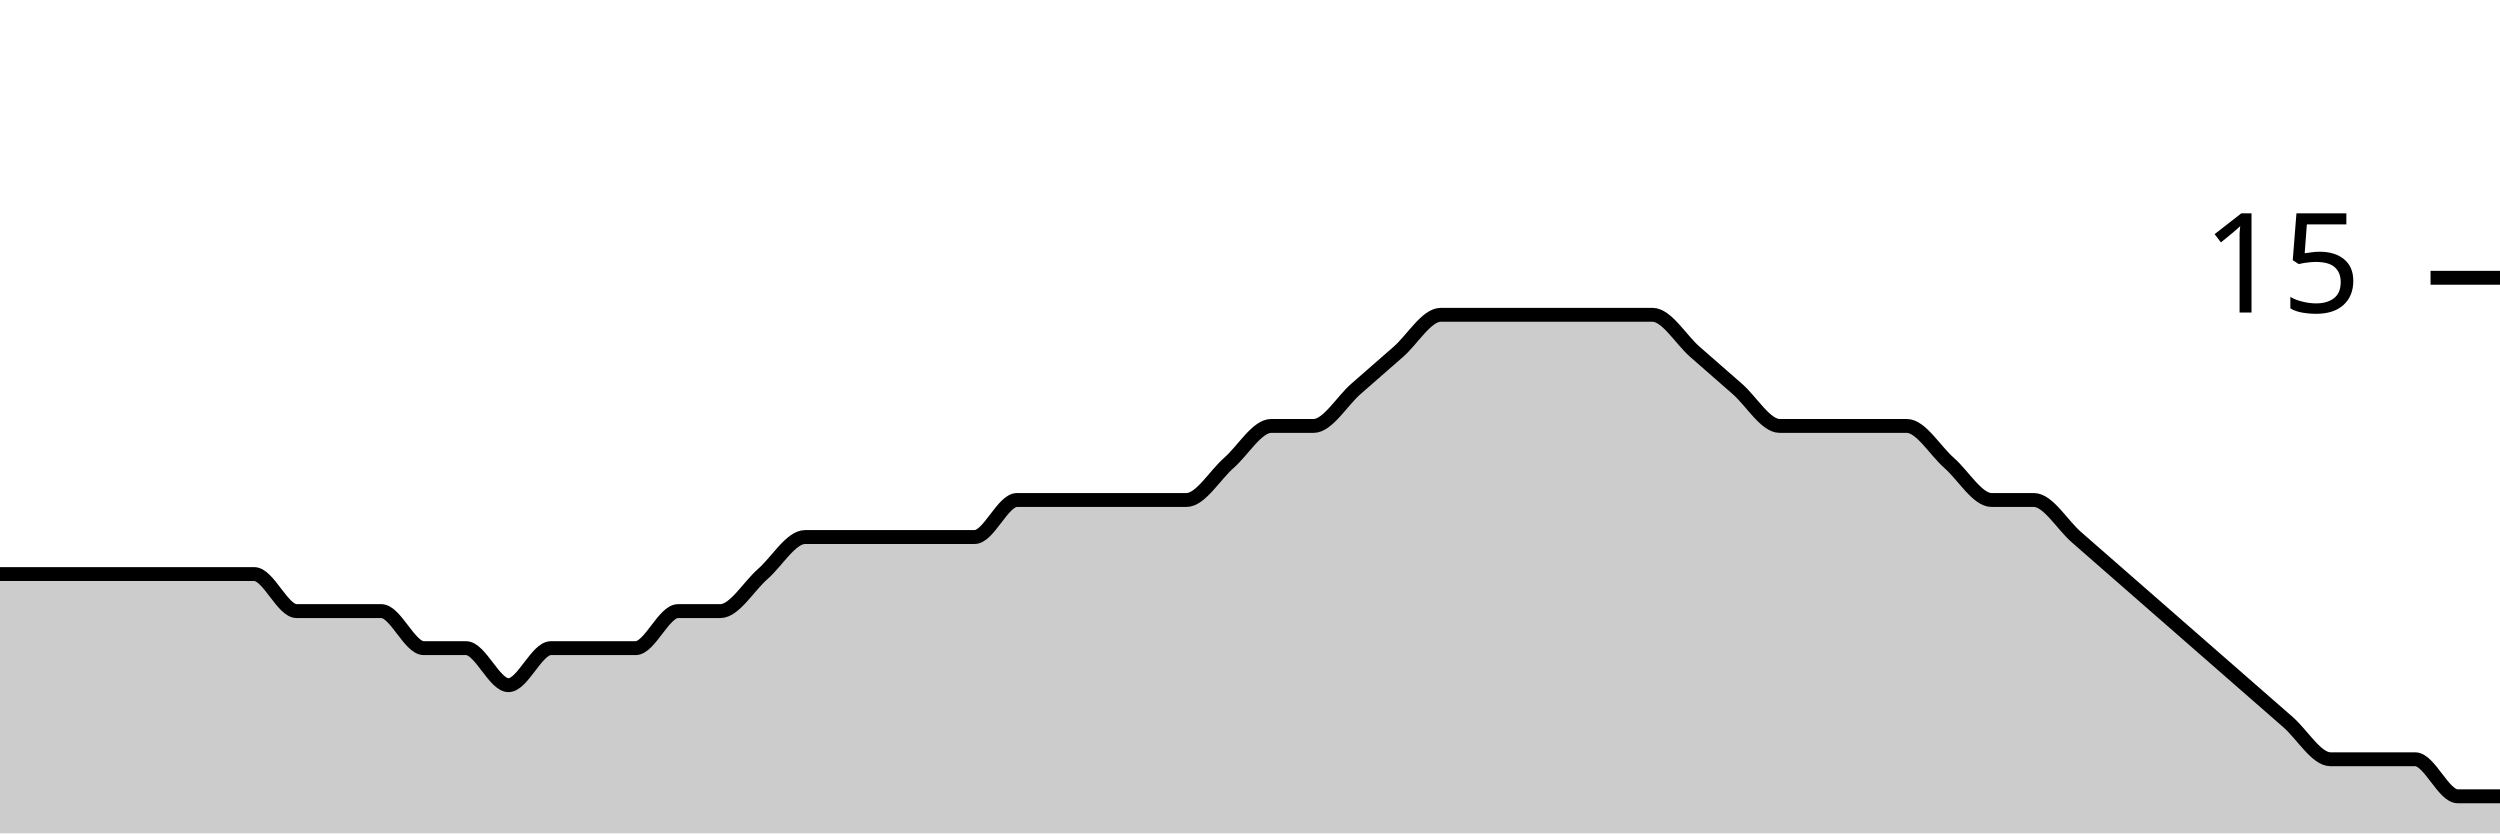
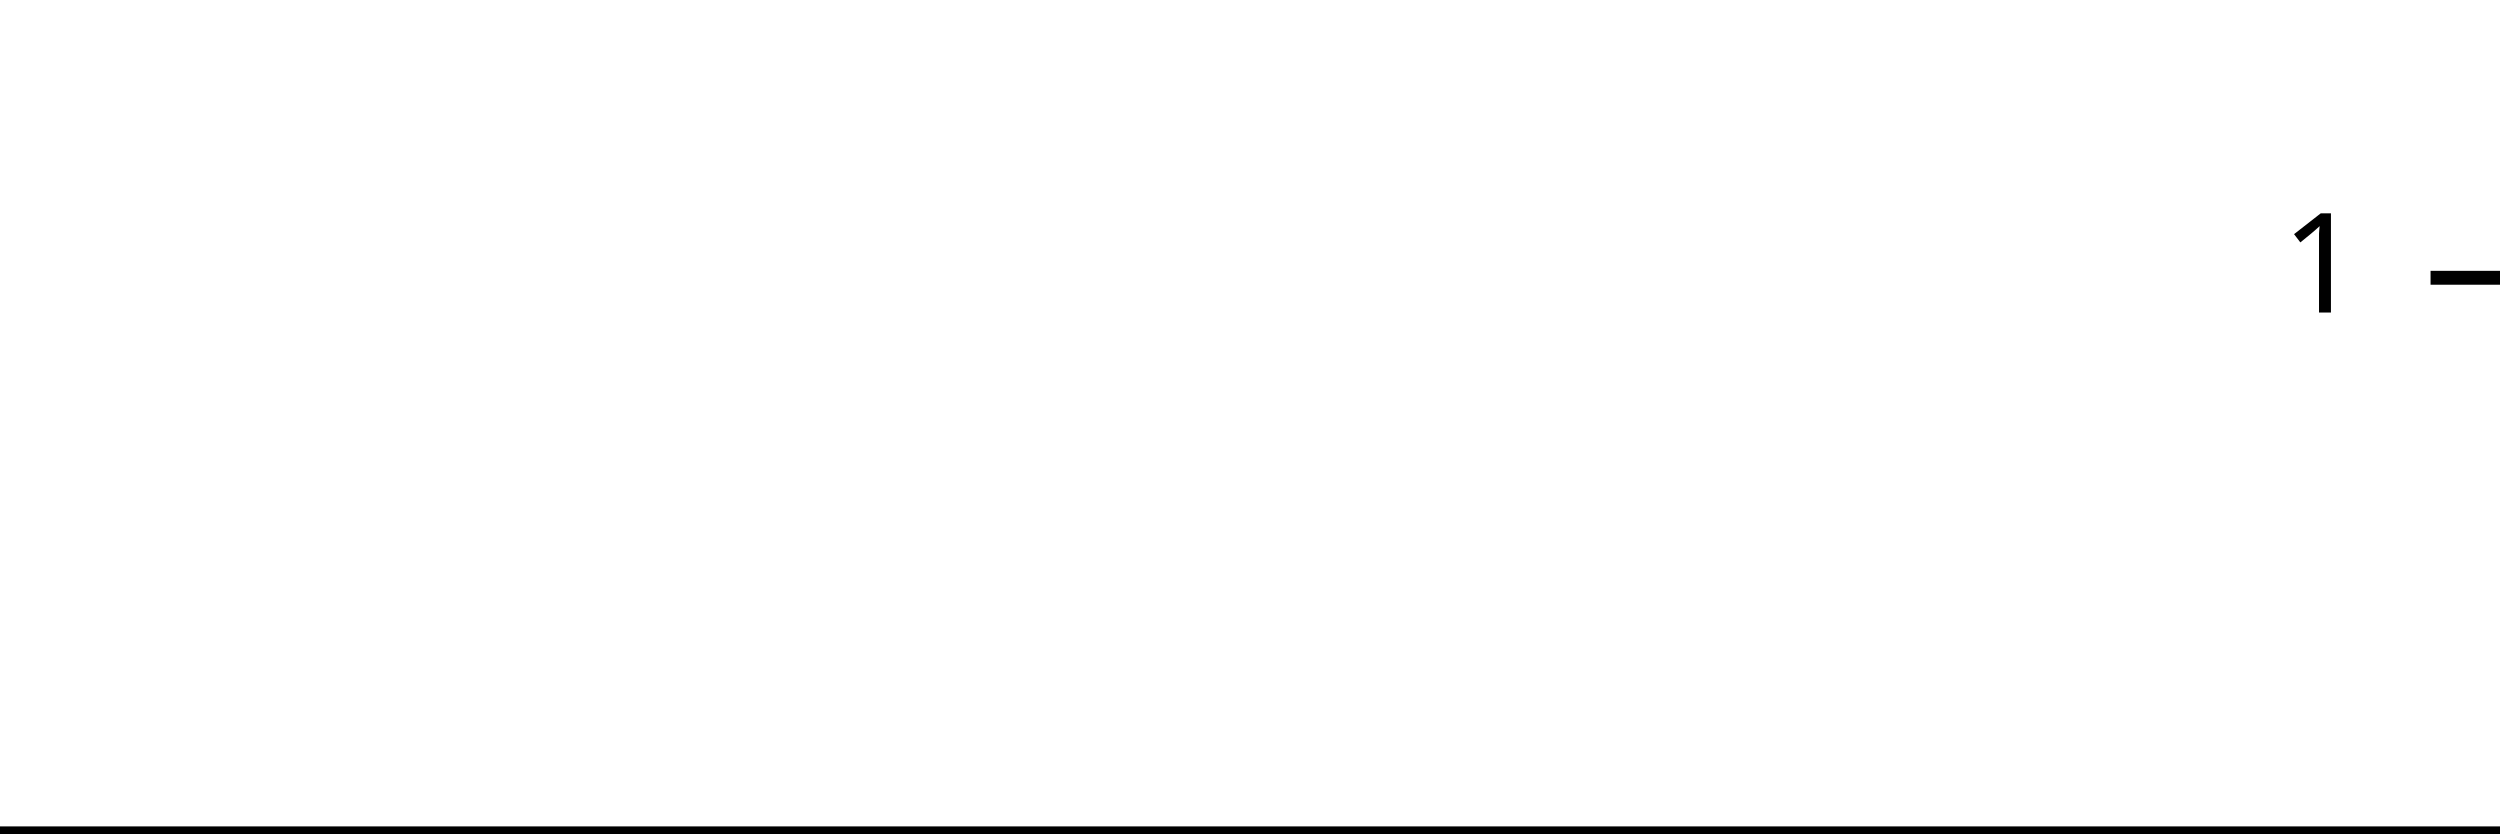
<svg xmlns="http://www.w3.org/2000/svg" viewBox="0 0 180 60">
  <g transform="translate(0,20)">
-     <path class="area" fill="rgba(0, 0, 0, 0.2)" d="M0,21.333C1.017,21.333,2.034,21.333,3.051,21.333C4.068,21.333,5.085,21.333,6.102,21.333C7.119,21.333,8.136,21.333,9.153,21.333C10.169,21.333,11.186,21.333,12.203,21.333C13.22,21.333,14.237,21.333,15.254,21.333C16.271,21.333,17.288,21.333,18.305,21.333C19.322,21.333,20.339,24,21.356,24C22.373,24,23.39,24,24.407,24C25.424,24,26.441,24,27.458,24C28.475,24,29.492,26.667,30.508,26.667C31.525,26.667,32.542,26.667,33.559,26.667C34.576,26.667,35.593,29.333,36.61,29.333C37.627,29.333,38.644,26.667,39.661,26.667C40.678,26.667,41.695,26.667,42.712,26.667C43.729,26.667,44.746,26.667,45.763,26.667C46.78,26.667,47.797,24,48.814,24C49.831,24,50.847,24,51.864,24C52.881,24,53.898,22.222,54.915,21.333C55.932,20.444,56.949,18.667,57.966,18.667C58.983,18.667,60,18.667,61.017,18.667C62.034,18.667,63.051,18.667,64.068,18.667C65.085,18.667,66.102,18.667,67.119,18.667C68.136,18.667,69.153,18.667,70.169,18.667C71.186,18.667,72.203,16,73.22,16C74.237,16,75.254,16,76.271,16C77.288,16,78.305,16,79.322,16C80.339,16,81.356,16,82.373,16C83.39,16,84.407,16,85.424,16C86.441,16,87.458,14.222,88.475,13.333C89.492,12.444,90.508,10.667,91.525,10.667C92.542,10.667,93.559,10.667,94.576,10.667C95.593,10.667,96.61,8.889,97.627,8C98.644,7.111,99.661,6.222,100.678,5.333C101.695,4.444,102.712,2.667,103.729,2.667C104.746,2.667,105.763,2.667,106.78,2.667C107.797,2.667,108.814,2.667,109.831,2.667C110.847,2.667,111.864,2.667,112.881,2.667C113.898,2.667,114.915,2.667,115.932,2.667C116.949,2.667,117.966,2.667,118.983,2.667C120,2.667,121.017,4.444,122.034,5.333C123.051,6.222,124.068,7.111,125.085,8C126.102,8.889,127.119,10.667,128.136,10.667C129.153,10.667,130.169,10.667,131.186,10.667C132.203,10.667,133.22,10.667,134.237,10.667C135.254,10.667,136.271,10.667,137.288,10.667C138.305,10.667,139.322,12.444,140.339,13.333C141.356,14.222,142.373,16,143.39,16C144.407,16,145.424,16,146.441,16C147.458,16,148.475,17.778,149.492,18.667C150.508,19.556,151.525,20.444,152.542,21.333C153.559,22.222,154.576,23.111,155.593,24C156.61,24.889,157.627,25.778,158.644,26.667C159.661,27.556,160.678,28.444,161.695,29.333C162.712,30.222,163.729,31.111,164.746,32C165.763,32.889,166.78,34.667,167.797,34.667C168.814,34.667,169.831,34.667,170.847,34.667C171.864,34.667,172.881,34.667,173.898,34.667C174.915,34.667,175.932,37.333,176.949,37.333C177.966,37.333,178.983,37.333,180,37.333L180,40C178.983,40,177.966,40,176.949,40C175.932,40,174.915,40,173.898,40C172.881,40,171.864,40,170.847,40C169.831,40,168.814,40,167.797,40C166.78,40,165.763,40,164.746,40C163.729,40,162.712,40,161.695,40C160.678,40,159.661,40,158.644,40C157.627,40,156.61,40,155.593,40C154.576,40,153.559,40,152.542,40C151.525,40,150.508,40,149.492,40C148.475,40,147.458,40,146.441,40C145.424,40,144.407,40,143.39,40C142.373,40,141.356,40,140.339,40C139.322,40,138.305,40,137.288,40C136.271,40,135.254,40,134.237,40C133.22,40,132.203,40,131.186,40C130.169,40,129.153,40,128.136,40C127.119,40,126.102,40,125.085,40C124.068,40,123.051,40,122.034,40C121.017,40,120,40,118.983,40C117.966,40,116.949,40,115.932,40C114.915,40,113.898,40,112.881,40C111.864,40,110.847,40,109.831,40C108.814,40,107.797,40,106.78,40C105.763,40,104.746,40,103.729,40C102.712,40,101.695,40,100.678,40C99.661,40,98.644,40,97.627,40C96.61,40,95.593,40,94.576,40C93.559,40,92.542,40,91.525,40C90.508,40,89.492,40,88.475,40C87.458,40,86.441,40,85.424,40C84.407,40,83.39,40,82.373,40C81.356,40,80.339,40,79.322,40C78.305,40,77.288,40,76.271,40C75.254,40,74.237,40,73.22,40C72.203,40,71.186,40,70.169,40C69.153,40,68.136,40,67.119,40C66.102,40,65.085,40,64.068,40C63.051,40,62.034,40,61.017,40C60,40,58.983,40,57.966,40C56.949,40,55.932,40,54.915,40C53.898,40,52.881,40,51.864,40C50.847,40,49.831,40,48.814,40C47.797,40,46.78,40,45.763,40C44.746,40,43.729,40,42.712,40C41.695,40,40.678,40,39.661,40C38.644,40,37.627,40,36.61,40C35.593,40,34.576,40,33.559,40C32.542,40,31.525,40,30.508,40C29.492,40,28.475,40,27.458,40C26.441,40,25.424,40,24.407,40C23.39,40,22.373,40,21.356,40C20.339,40,19.322,40,18.305,40C17.288,40,16.271,40,15.254,40C14.237,40,13.22,40,12.203,40C11.186,40,10.169,40,9.153,40C8.136,40,7.119,40,6.102,40C5.085,40,4.068,40,3.051,40C2.034,40,1.017,40,0,40Z" />
-     <path class="line" stroke="black" fill="none" d="M0,21.333C1.017,21.333,2.034,21.333,3.051,21.333C4.068,21.333,5.085,21.333,6.102,21.333C7.119,21.333,8.136,21.333,9.153,21.333C10.169,21.333,11.186,21.333,12.203,21.333C13.22,21.333,14.237,21.333,15.254,21.333C16.271,21.333,17.288,21.333,18.305,21.333C19.322,21.333,20.339,24,21.356,24C22.373,24,23.39,24,24.407,24C25.424,24,26.441,24,27.458,24C28.475,24,29.492,26.667,30.508,26.667C31.525,26.667,32.542,26.667,33.559,26.667C34.576,26.667,35.593,29.333,36.61,29.333C37.627,29.333,38.644,26.667,39.661,26.667C40.678,26.667,41.695,26.667,42.712,26.667C43.729,26.667,44.746,26.667,45.763,26.667C46.78,26.667,47.797,24,48.814,24C49.831,24,50.847,24,51.864,24C52.881,24,53.898,22.222,54.915,21.333C55.932,20.444,56.949,18.667,57.966,18.667C58.983,18.667,60,18.667,61.017,18.667C62.034,18.667,63.051,18.667,64.068,18.667C65.085,18.667,66.102,18.667,67.119,18.667C68.136,18.667,69.153,18.667,70.169,18.667C71.186,18.667,72.203,16,73.22,16C74.237,16,75.254,16,76.271,16C77.288,16,78.305,16,79.322,16C80.339,16,81.356,16,82.373,16C83.39,16,84.407,16,85.424,16C86.441,16,87.458,14.222,88.475,13.333C89.492,12.444,90.508,10.667,91.525,10.667C92.542,10.667,93.559,10.667,94.576,10.667C95.593,10.667,96.61,8.889,97.627,8C98.644,7.111,99.661,6.222,100.678,5.333C101.695,4.444,102.712,2.667,103.729,2.667C104.746,2.667,105.763,2.667,106.78,2.667C107.797,2.667,108.814,2.667,109.831,2.667C110.847,2.667,111.864,2.667,112.881,2.667C113.898,2.667,114.915,2.667,115.932,2.667C116.949,2.667,117.966,2.667,118.983,2.667C120,2.667,121.017,4.444,122.034,5.333C123.051,6.222,124.068,7.111,125.085,8C126.102,8.889,127.119,10.667,128.136,10.667C129.153,10.667,130.169,10.667,131.186,10.667C132.203,10.667,133.22,10.667,134.237,10.667C135.254,10.667,136.271,10.667,137.288,10.667C138.305,10.667,139.322,12.444,140.339,13.333C141.356,14.222,142.373,16,143.39,16C144.407,16,145.424,16,146.441,16C147.458,16,148.475,17.778,149.492,18.667C150.508,19.556,151.525,20.444,152.542,21.333C153.559,22.222,154.576,23.111,155.593,24C156.61,24.889,157.627,25.778,158.644,26.667C159.661,27.556,160.678,28.444,161.695,29.333C162.712,30.222,163.729,31.111,164.746,32C165.763,32.889,166.78,34.667,167.797,34.667C168.814,34.667,169.831,34.667,170.847,34.667C171.864,34.667,172.881,34.667,173.898,34.667C174.915,34.667,175.932,37.333,176.949,37.333C177.966,37.333,178.983,37.333,180,37.333" />
+     <path class="area" fill="rgba(0, 0, 0, 0.2)" d="M0,40C1.034,40,2.069,40,3.103,40C4.138,40,5.172,40,6.207,40C7.241,40,8.276,40,9.31,40C10.345,40,11.379,40,12.414,40C13.448,40,14.483,40,15.517,40C16.552,40,17.586,40,18.621,40C19.655,40,20.69,40,21.724,40C22.759,40,23.793,40,24.828,40C25.862,40,26.897,40,27.931,40C28.966,40,30,40,31.034,40C32.069,40,33.103,40,34.138,40C35.172,40,36.207,40,37.241,40C38.276,40,39.31,40,40.345,40C41.379,40,42.414,40,43.448,40C44.483,40,45.517,40,46.552,40C47.586,40,48.621,40,49.655,40C50.69,40,51.724,40,52.759,40C53.793,40,54.828,40,55.862,40C56.897,40,57.931,40,58.966,40C60,40,61.034,40,62.069,40C63.103,40,64.138,40,65.172,40C66.207,40,67.241,40,68.276,40C69.31,40,70.345,40,71.379,40C72.414,40,73.448,40,74.483,40C75.517,40,76.552,40,77.586,40C78.621,40,79.655,40,80.69,40C81.724,40,82.759,40,83.793,40C84.828,40,85.862,40,86.897,40C87.931,40,88.966,40,90,40C91.034,40,92.069,40,93.103,40C94.138,40,95.172,40,96.207,40C97.241,40,98.276,40,99.31,40C100.345,40,101.379,40,102.414,40C103.448,40,104.483,40,105.517,40C106.552,40,107.586,40,108.621,40C109.655,40,110.69,40,111.724,40C112.759,40,113.793,40,114.828,40C115.862,40,116.897,40,117.931,40C118.966,40,120,40,121.034,40C122.069,40,123.103,40,124.138,40C125.172,40,126.207,40,127.241,40C128.276,40,129.31,40,130.345,40C131.379,40,132.414,40,133.448,40C134.483,40,135.517,40,136.552,40C137.586,40,138.621,40,139.655,40C140.69,40,141.724,40,142.759,40C143.793,40,144.828,40,145.862,40C146.897,40,147.931,40,148.966,40C150,40,151.034,40,152.069,40C153.103,40,154.138,40,155.172,40C156.207,40,157.241,40,158.276,40C159.31,40,160.345,40,161.379,40C162.414,40,163.448,40,164.483,40C165.517,40,166.552,40,167.586,40C168.621,40,169.655,40,170.69,40C171.724,40,172.759,40,173.793,40C174.828,40,175.862,40,176.897,40C177.931,40,178.966,40,180,40L180,40C178.966,40,177.931,40,176.897,40C175.862,40,174.828,40,173.793,40C172.759,40,171.724,40,170.69,40C169.655,40,168.621,40,167.586,40C166.552,40,165.517,40,164.483,40C163.448,40,162.414,40,161.379,40C160.345,40,159.31,40,158.276,40C157.241,40,156.207,40,155.172,40C154.138,40,153.103,40,152.069,40C151.034,40,150,40,148.966,40C147.931,40,146.897,40,145.862,40C144.828,40,143.793,40,142.759,40C141.724,40,140.69,40,139.655,40C138.621,40,137.586,40,136.552,40C135.517,40,134.483,40,133.448,40C132.414,40,131.379,40,130.345,40C129.31,40,128.276,40,127.241,40C126.207,40,125.172,40,124.138,40C123.103,40,122.069,40,121.034,40C120,40,118.966,40,117.931,40C116.897,40,115.862,40,114.828,40C113.793,40,112.759,40,111.724,40C110.69,40,109.655,40,108.621,40C107.586,40,106.552,40,105.517,40C104.483,40,103.448,40,102.414,40C101.379,40,100.345,40,99.31,40C98.276,40,97.241,40,96.207,40C95.172,40,94.138,40,93.103,40C92.069,40,91.034,40,90,40C88.966,40,87.931,40,86.897,40C85.862,40,84.828,40,83.793,40C82.759,40,81.724,40,80.69,40C79.655,40,78.621,40,77.586,40C76.552,40,75.517,40,74.483,40C73.448,40,72.414,40,71.379,40C70.345,40,69.31,40,68.276,40C67.241,40,66.207,40,65.172,40C64.138,40,63.103,40,62.069,40C61.034,40,60,40,58.966,40C57.931,40,56.897,40,55.862,40C54.828,40,53.793,40,52.759,40C51.724,40,50.69,40,49.655,40C48.621,40,47.586,40,46.552,40C45.517,40,44.483,40,43.448,40C42.414,40,41.379,40,40.345,40C39.31,40,38.276,40,37.241,40C36.207,40,35.172,40,34.138,40C33.103,40,32.069,40,31.034,40C30,40,28.966,40,27.931,40C26.897,40,25.862,40,24.828,40C23.793,40,22.759,40,21.724,40C20.69,40,19.655,40,18.621,40C17.586,40,16.552,40,15.517,40C14.483,40,13.448,40,12.414,40C11.379,40,10.345,40,9.31,40C8.276,40,7.241,40,6.207,40C5.172,40,4.138,40,3.103,40C2.069,40,1.034,40,0,40Z" />
+     <path class="line" stroke="black" fill="none" d="M0,40C1.034,40,2.069,40,3.103,40C4.138,40,5.172,40,6.207,40C7.241,40,8.276,40,9.31,40C10.345,40,11.379,40,12.414,40C13.448,40,14.483,40,15.517,40C16.552,40,17.586,40,18.621,40C19.655,40,20.69,40,21.724,40C22.759,40,23.793,40,24.828,40C25.862,40,26.897,40,27.931,40C28.966,40,30,40,31.034,40C32.069,40,33.103,40,34.138,40C35.172,40,36.207,40,37.241,40C38.276,40,39.31,40,40.345,40C41.379,40,42.414,40,43.448,40C44.483,40,45.517,40,46.552,40C47.586,40,48.621,40,49.655,40C50.69,40,51.724,40,52.759,40C53.793,40,54.828,40,55.862,40C56.897,40,57.931,40,58.966,40C60,40,61.034,40,62.069,40C63.103,40,64.138,40,65.172,40C66.207,40,67.241,40,68.276,40C69.31,40,70.345,40,71.379,40C72.414,40,73.448,40,74.483,40C75.517,40,76.552,40,77.586,40C78.621,40,79.655,40,80.69,40C81.724,40,82.759,40,83.793,40C84.828,40,85.862,40,86.897,40C87.931,40,88.966,40,90,40C91.034,40,92.069,40,93.103,40C94.138,40,95.172,40,96.207,40C97.241,40,98.276,40,99.31,40C100.345,40,101.379,40,102.414,40C103.448,40,104.483,40,105.517,40C106.552,40,107.586,40,108.621,40C109.655,40,110.69,40,111.724,40C112.759,40,113.793,40,114.828,40C115.862,40,116.897,40,117.931,40C118.966,40,120,40,121.034,40C122.069,40,123.103,40,124.138,40C125.172,40,126.207,40,127.241,40C128.276,40,129.31,40,130.345,40C131.379,40,132.414,40,133.448,40C134.483,40,135.517,40,136.552,40C137.586,40,138.621,40,139.655,40C140.69,40,141.724,40,142.759,40C143.793,40,144.828,40,145.862,40C146.897,40,147.931,40,148.966,40C150,40,151.034,40,152.069,40C153.103,40,154.138,40,155.172,40C156.207,40,157.241,40,158.276,40C159.31,40,160.345,40,161.379,40C162.414,40,163.448,40,164.483,40C165.517,40,166.552,40,167.586,40C168.621,40,169.655,40,170.69,40C171.724,40,172.759,40,173.793,40C174.828,40,175.862,40,176.897,40C177.931,40,178.966,40,180,40" />
    <path class="axis-ceiling" stroke-width="1" stroke="black" fill="none" d="M175,0L180,0" />
-     <text class="axis-ceiling-label" font-family="sans-serif" text-anchor="end" font-size="10px" x="170" y="2.5">15</text>
+     <text class="axis-ceiling-label" font-family="sans-serif" text-anchor="end" font-size="10px" x="170" y="2.5">1</text>
  </g>
</svg>
